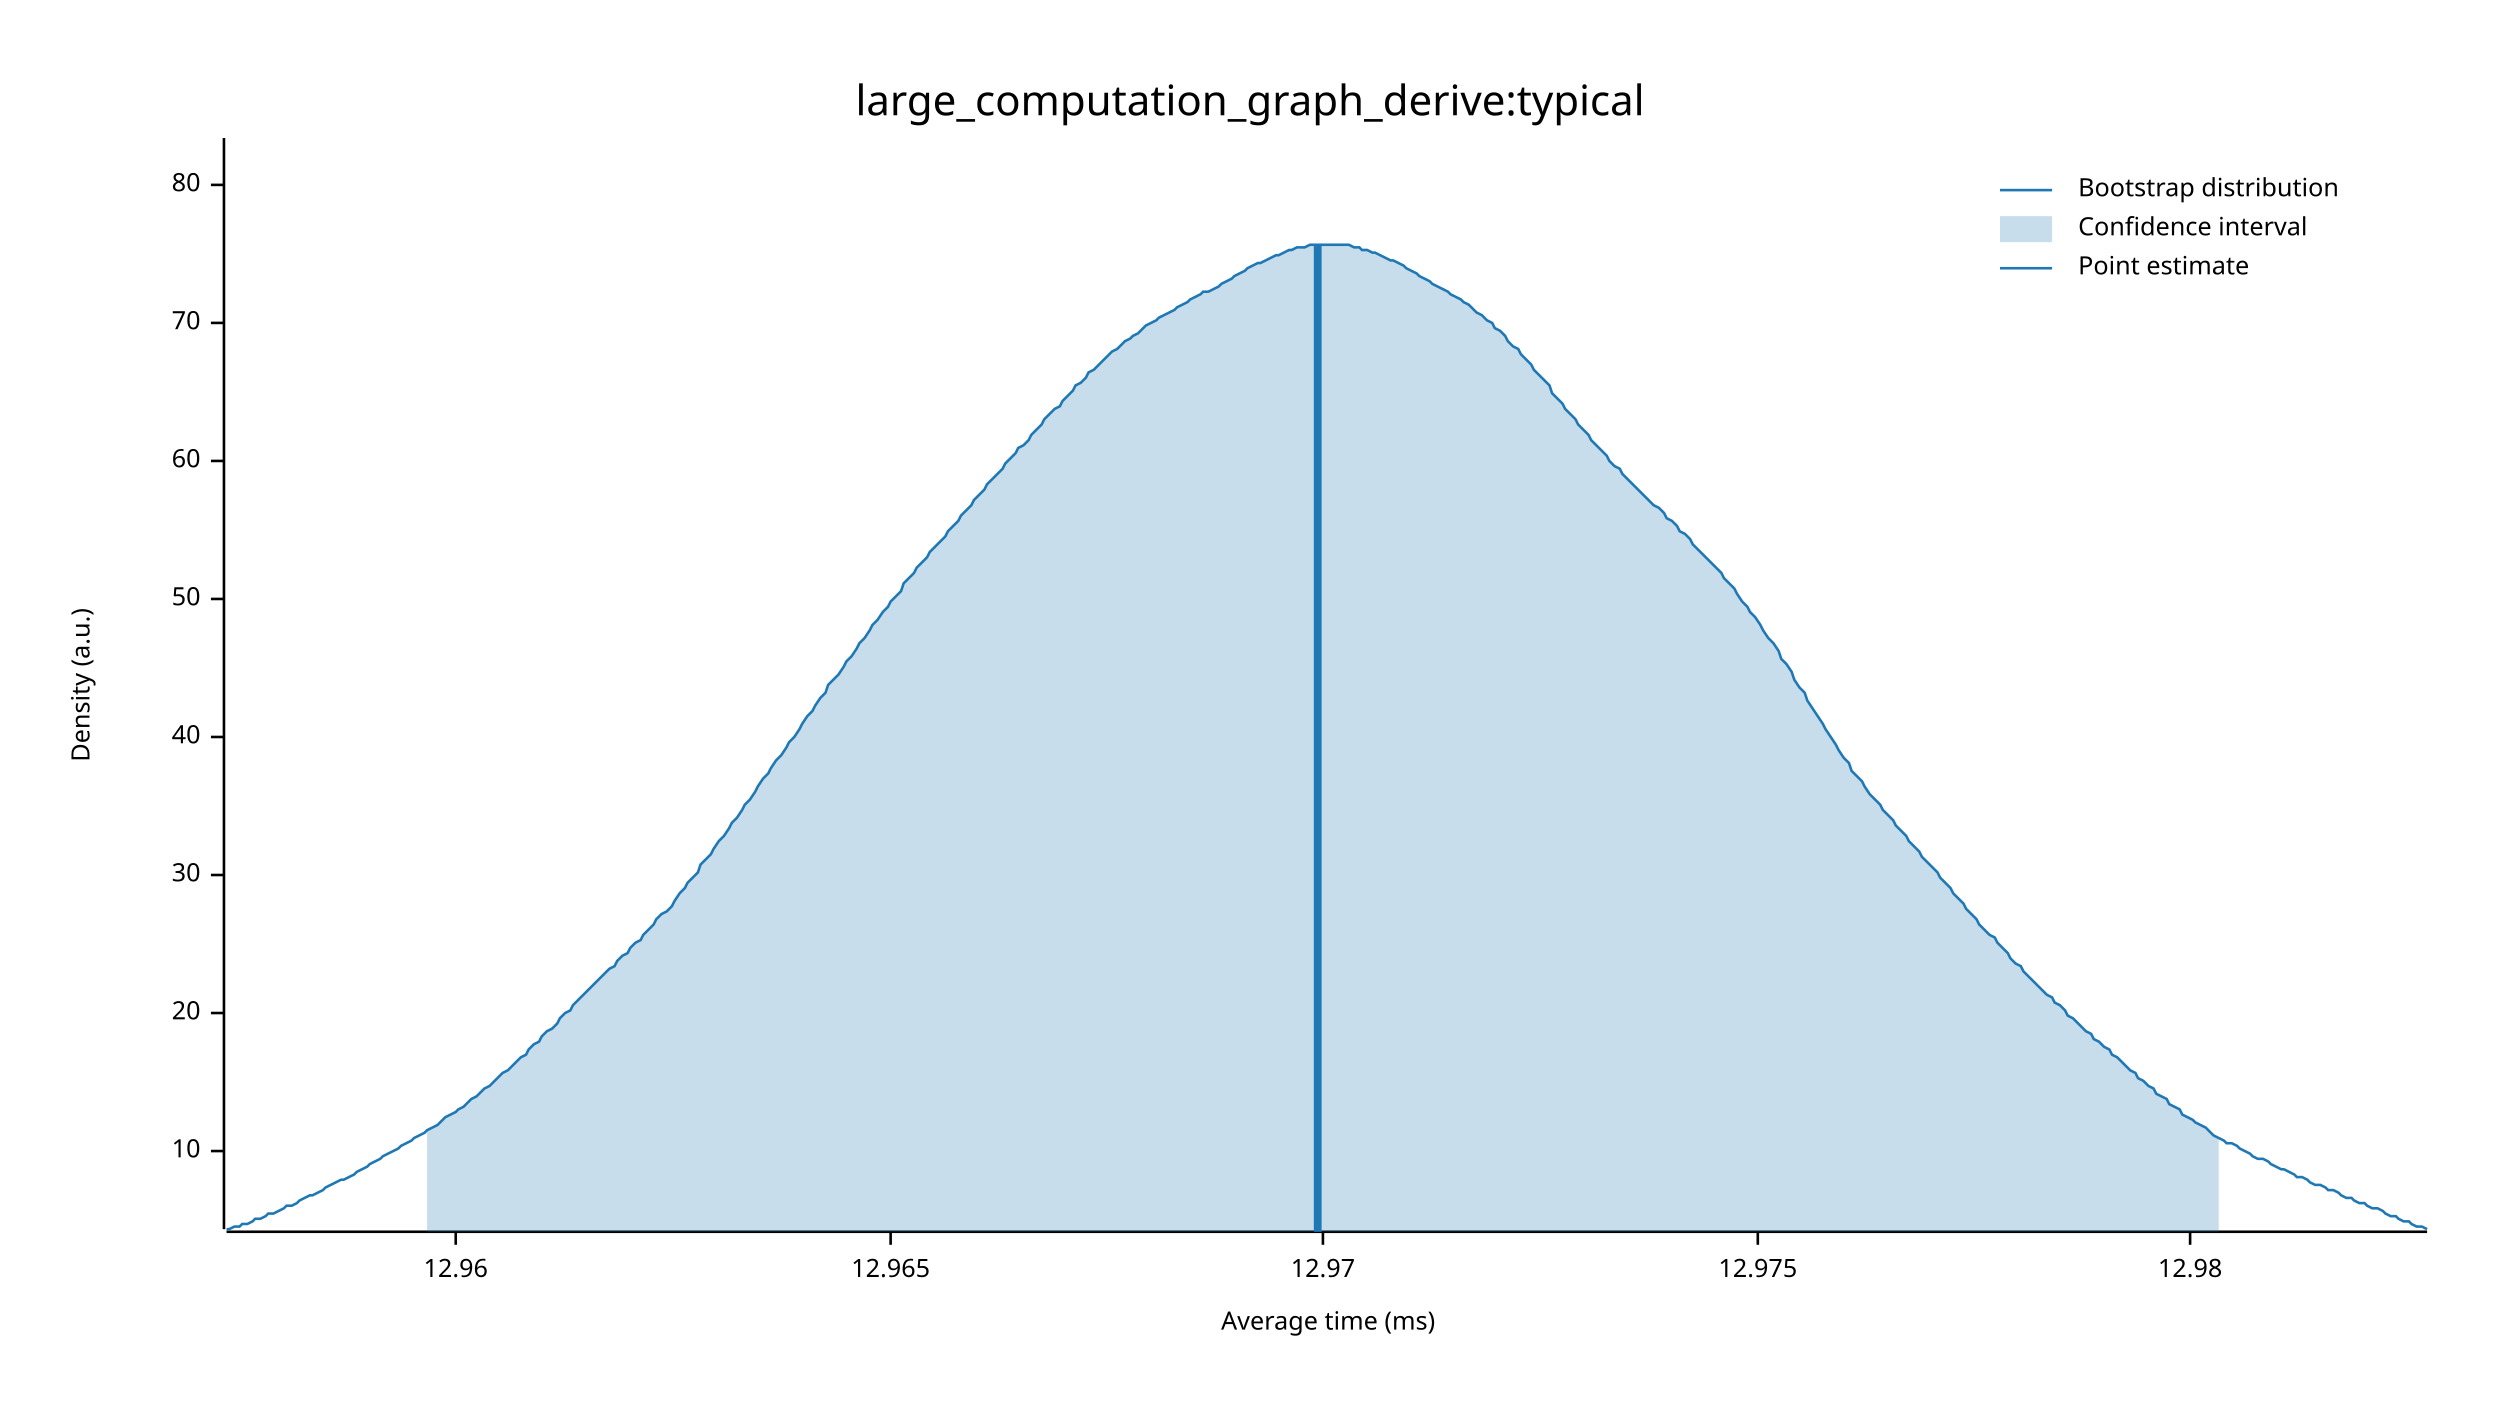
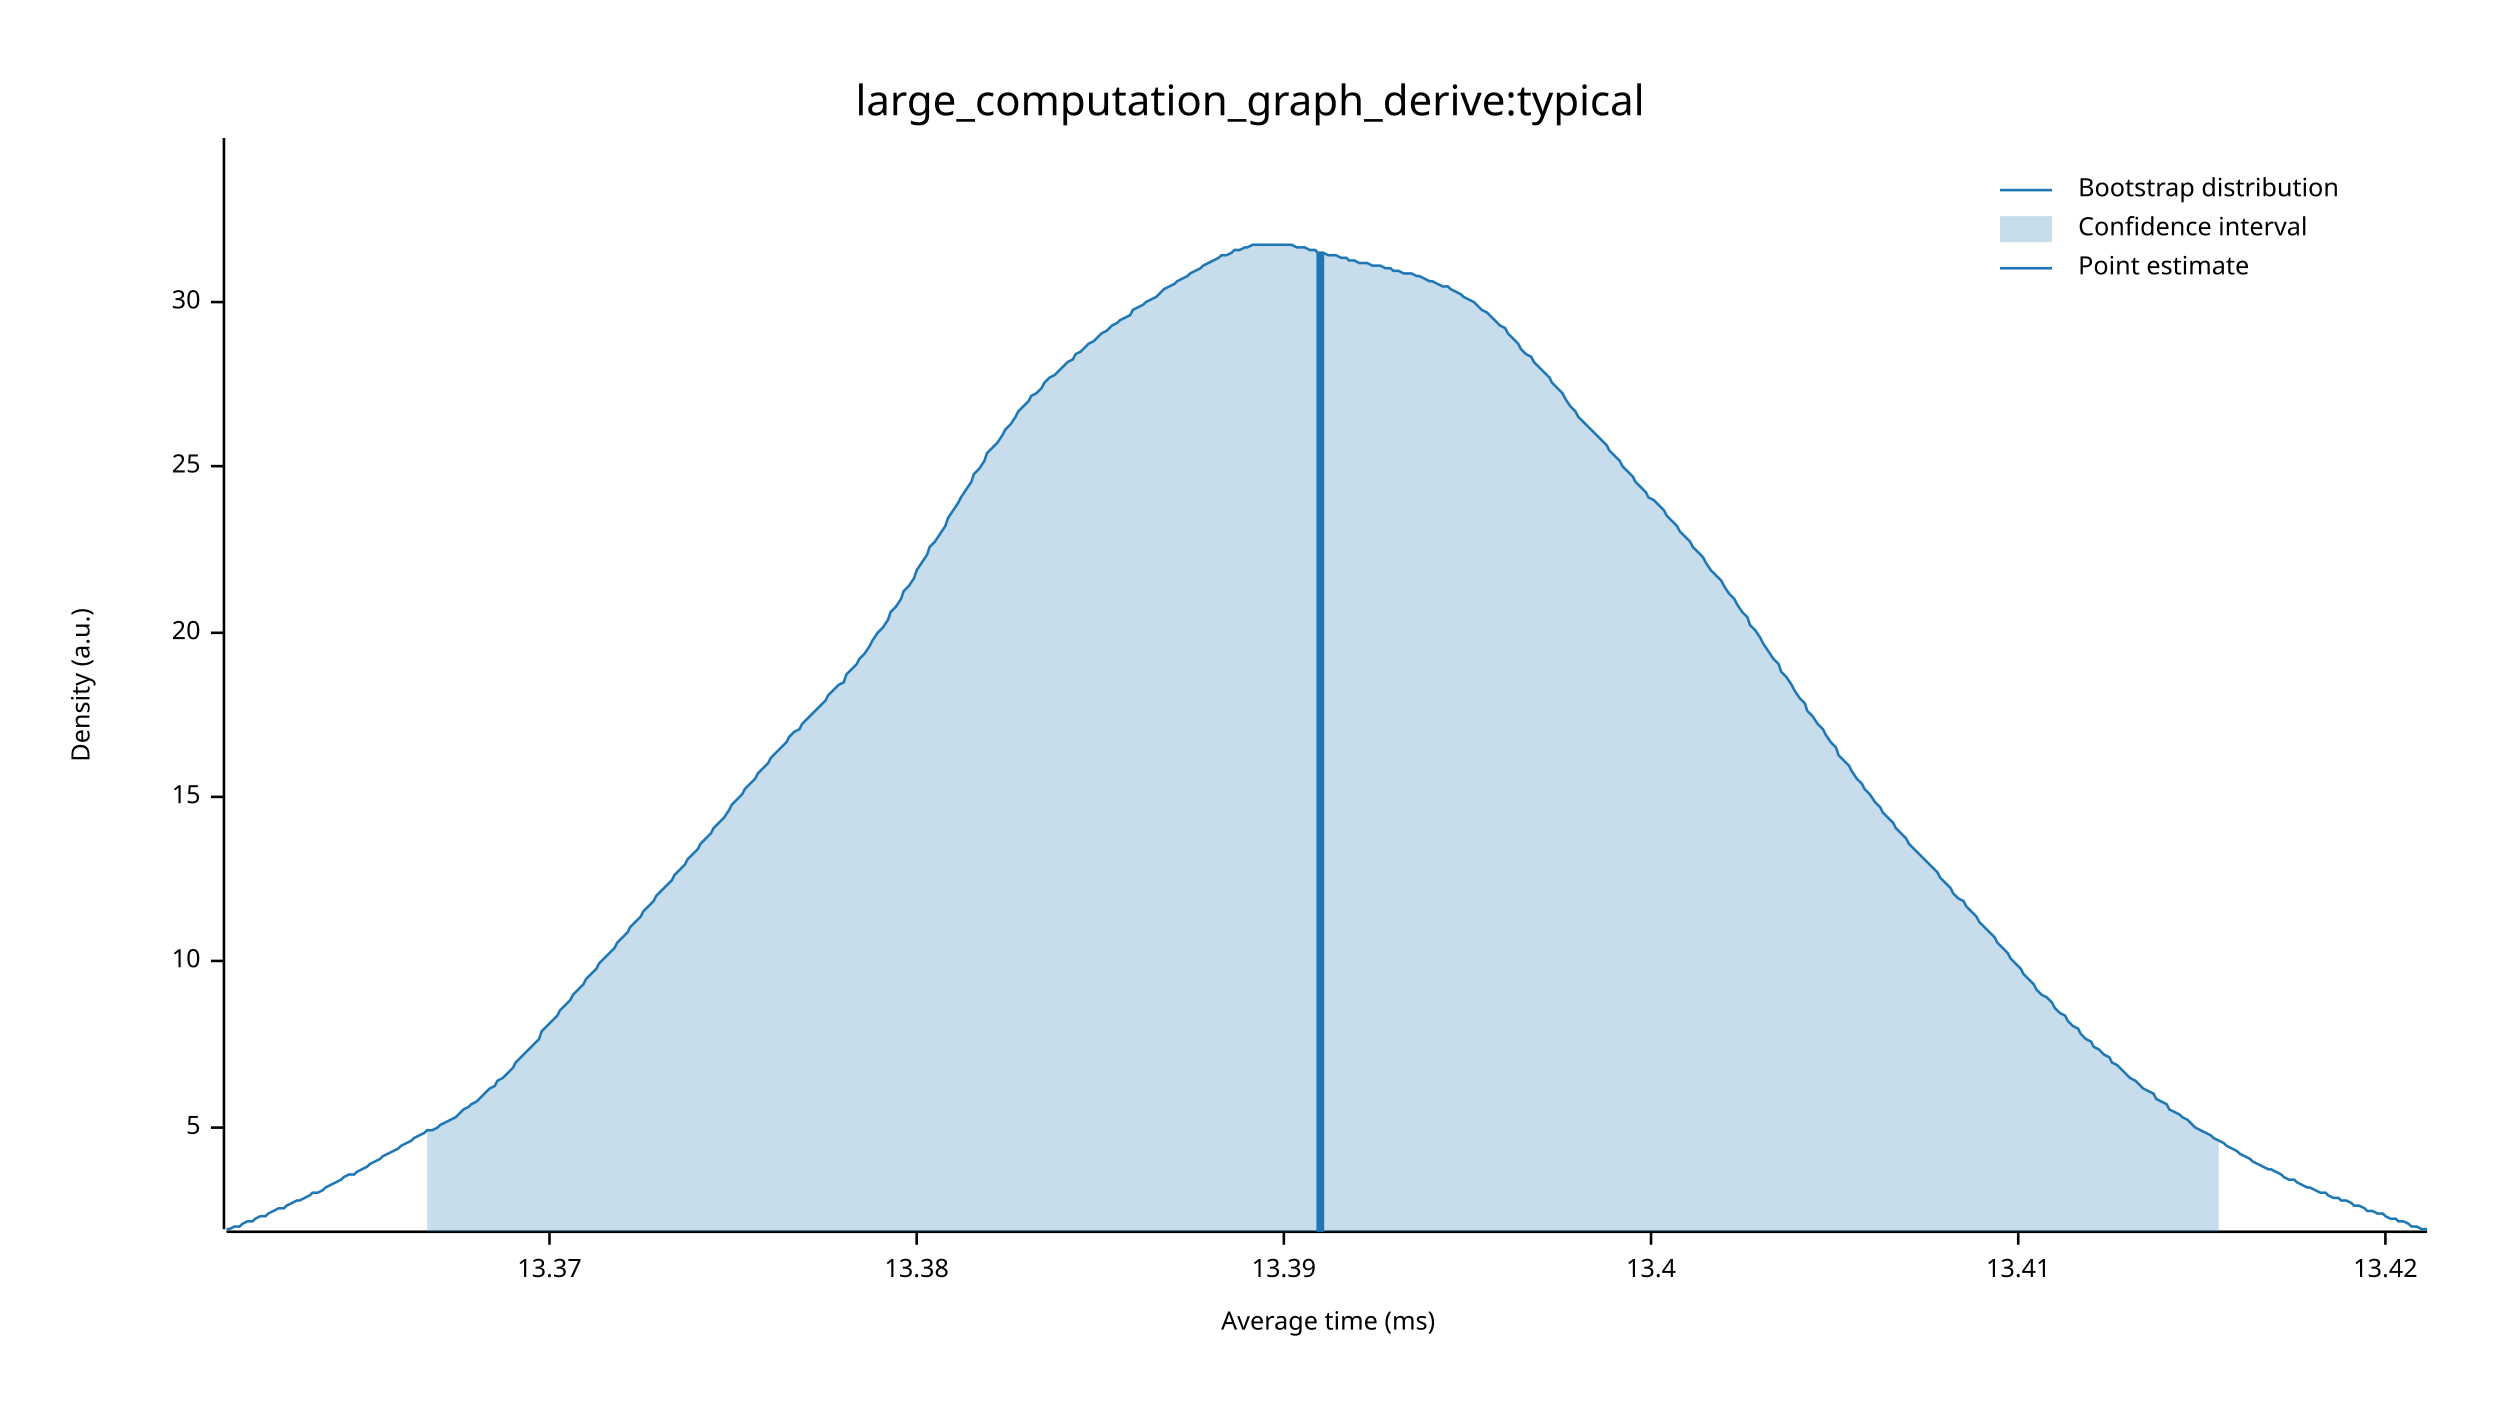
<svg xmlns="http://www.w3.org/2000/svg" width="960" height="540" viewBox="0 0 960 540">
  <text x="480" y="32" dy="0.76em" text-anchor="middle" font-family="sans-serif" font-size="16.129" opacity="1" fill="#000000">
large_computation_graph_derive:typical
</text>
  <text x="27" y="263" dy="0.76em" text-anchor="middle" font-family="sans-serif" font-size="9.677" opacity="1" fill="#000000" transform="rotate(270, 27, 263)">
Density (a.u.)
</text>
  <text x="510" y="513" dy="-0.5ex" text-anchor="middle" font-family="sans-serif" font-size="9.677" opacity="1" fill="#000000">
Average time (ms)
</text>
  <polyline fill="none" opacity="1" stroke="#000000" stroke-width="1" points="86,53 86,472 " />
-   <text x="77" y="442" dy="0.5ex" text-anchor="end" font-family="sans-serif" font-size="9.677" opacity="1" fill="#000000">
+   <text x="77" y="433" dy="0.5ex" text-anchor="end" font-family="sans-serif" font-size="9.677" opacity="1" fill="#000000">
+ 5
+ </text>
+   <polyline fill="none" opacity="1" stroke="#000000" stroke-width="1" points="81,433 86,433 " />
+   <text x="77" y="369" dy="0.5ex" text-anchor="end" font-family="sans-serif" font-size="9.677" opacity="1" fill="#000000">
10
</text>
-   <polyline fill="none" opacity="1" stroke="#000000" stroke-width="1" points="81,442 86,442 " />
-   <text x="77" y="389" dy="0.5ex" text-anchor="end" font-family="sans-serif" font-size="9.677" opacity="1" fill="#000000">
+   <polyline fill="none" opacity="1" stroke="#000000" stroke-width="1" points="81,369 86,369 " />
+   <text x="77" y="306" dy="0.5ex" text-anchor="end" font-family="sans-serif" font-size="9.677" opacity="1" fill="#000000">
+ 15
+ </text>
+   <polyline fill="none" opacity="1" stroke="#000000" stroke-width="1" points="81,306 86,306 " />
+   <text x="77" y="243" dy="0.5ex" text-anchor="end" font-family="sans-serif" font-size="9.677" opacity="1" fill="#000000">
20
</text>
-   <polyline fill="none" opacity="1" stroke="#000000" stroke-width="1" points="81,389 86,389 " />
-   <text x="77" y="336" dy="0.5ex" text-anchor="end" font-family="sans-serif" font-size="9.677" opacity="1" fill="#000000">
+   <polyline fill="none" opacity="1" stroke="#000000" stroke-width="1" points="81,243 86,243 " />
+   <text x="77" y="179" dy="0.5ex" text-anchor="end" font-family="sans-serif" font-size="9.677" opacity="1" fill="#000000">
+ 25
+ </text>
+   <polyline fill="none" opacity="1" stroke="#000000" stroke-width="1" points="81,179 86,179 " />
+   <text x="77" y="116" dy="0.5ex" text-anchor="end" font-family="sans-serif" font-size="9.677" opacity="1" fill="#000000">
30
</text>
-   <polyline fill="none" opacity="1" stroke="#000000" stroke-width="1" points="81,336 86,336 " />
-   <text x="77" y="283" dy="0.5ex" text-anchor="end" font-family="sans-serif" font-size="9.677" opacity="1" fill="#000000">
- 40
+   <polyline fill="none" opacity="1" stroke="#000000" stroke-width="1" points="81,116 86,116 " />
+   <polyline fill="none" opacity="1" stroke="#000000" stroke-width="1" points="87,473 932,473 " />
+   <text x="211" y="483" dy="0.76em" text-anchor="middle" font-family="sans-serif" font-size="9.677" opacity="1" fill="#000000">
+ 13.37
</text>
-   <polyline fill="none" opacity="1" stroke="#000000" stroke-width="1" points="81,283 86,283 " />
-   <text x="77" y="230" dy="0.5ex" text-anchor="end" font-family="sans-serif" font-size="9.677" opacity="1" fill="#000000">
- 50
+   <polyline fill="none" opacity="1" stroke="#000000" stroke-width="1" points="211,473 211,478 " />
+   <text x="352" y="483" dy="0.76em" text-anchor="middle" font-family="sans-serif" font-size="9.677" opacity="1" fill="#000000">
+ 13.38
</text>
-   <polyline fill="none" opacity="1" stroke="#000000" stroke-width="1" points="81,230 86,230 " />
-   <text x="77" y="177" dy="0.5ex" text-anchor="end" font-family="sans-serif" font-size="9.677" opacity="1" fill="#000000">
- 60
+   <polyline fill="none" opacity="1" stroke="#000000" stroke-width="1" points="352,473 352,478 " />
+   <text x="493" y="483" dy="0.76em" text-anchor="middle" font-family="sans-serif" font-size="9.677" opacity="1" fill="#000000">
+ 13.39
</text>
-   <polyline fill="none" opacity="1" stroke="#000000" stroke-width="1" points="81,177 86,177 " />
-   <text x="77" y="124" dy="0.5ex" text-anchor="end" font-family="sans-serif" font-size="9.677" opacity="1" fill="#000000">
- 70
+   <polyline fill="none" opacity="1" stroke="#000000" stroke-width="1" points="493,473 493,478 " />
+   <text x="634" y="483" dy="0.76em" text-anchor="middle" font-family="sans-serif" font-size="9.677" opacity="1" fill="#000000">
+ 13.4
</text>
-   <polyline fill="none" opacity="1" stroke="#000000" stroke-width="1" points="81,124 86,124 " />
-   <text x="77" y="71" dy="0.5ex" text-anchor="end" font-family="sans-serif" font-size="9.677" opacity="1" fill="#000000">
- 80
+   <polyline fill="none" opacity="1" stroke="#000000" stroke-width="1" points="634,473 634,478 " />
+   <text x="775" y="483" dy="0.76em" text-anchor="middle" font-family="sans-serif" font-size="9.677" opacity="1" fill="#000000">
+ 13.41
</text>
-   <polyline fill="none" opacity="1" stroke="#000000" stroke-width="1" points="81,71 86,71 " />
-   <polyline fill="none" opacity="1" stroke="#000000" stroke-width="1" points="87,473 932,473 " />
-   <text x="175" y="483" dy="0.76em" text-anchor="middle" font-family="sans-serif" font-size="9.677" opacity="1" fill="#000000">
- 12.96
+   <polyline fill="none" opacity="1" stroke="#000000" stroke-width="1" points="775,473 775,478 " />
+   <text x="916" y="483" dy="0.76em" text-anchor="middle" font-family="sans-serif" font-size="9.677" opacity="1" fill="#000000">
+ 13.42
</text>
-   <polyline fill="none" opacity="1" stroke="#000000" stroke-width="1" points="175,473 175,478 " />
-   <text x="342" y="483" dy="0.76em" text-anchor="middle" font-family="sans-serif" font-size="9.677" opacity="1" fill="#000000">
- 12.965
- </text>
-   <polyline fill="none" opacity="1" stroke="#000000" stroke-width="1" points="342,473 342,478 " />
-   <text x="508" y="483" dy="0.76em" text-anchor="middle" font-family="sans-serif" font-size="9.677" opacity="1" fill="#000000">
- 12.97
- </text>
-   <polyline fill="none" opacity="1" stroke="#000000" stroke-width="1" points="508,473 508,478 " />
-   <text x="675" y="483" dy="0.76em" text-anchor="middle" font-family="sans-serif" font-size="9.677" opacity="1" fill="#000000">
- 12.975
- </text>
-   <polyline fill="none" opacity="1" stroke="#000000" stroke-width="1" points="675,473 675,478 " />
-   <text x="841" y="483" dy="0.76em" text-anchor="middle" font-family="sans-serif" font-size="9.677" opacity="1" fill="#000000">
- 12.98
- </text>
-   <polyline fill="none" opacity="1" stroke="#000000" stroke-width="1" points="841,473 841,478 " />
-   <polyline fill="none" opacity="1" stroke="#1F78B4" stroke-width="1" points="87,472 88,472 90,471 92,471 93,470 95,470 97,469 98,468 100,468 102,467 103,466 105,466 107,465 109,464 110,463 112,463 114,462 115,461 117,460 119,459 120,459 122,458 124,457 125,456 127,455 129,454 131,453 132,453 134,452 136,451 137,450 139,449 141,448 142,447 144,446 146,445 147,444 149,443 151,442 153,441 154,440 156,439 158,438 159,437 161,436 163,435 164,434 166,433 168,432 169,431 171,429 173,428 175,427 176,426 178,425 180,423 181,422 183,421 185,419 186,418 188,417 190,415 191,414 193,412 195,411 197,409 198,408 200,406 202,405 203,403 205,401 207,400 208,398 210,396 212,395 214,393 215,391 217,389 219,388 220,386 222,384 224,382 225,381 227,379 229,377 230,376 232,374 234,372 236,371 237,369 239,367 241,366 242,364 244,362 246,361 247,359 249,357 251,355 252,353 254,351 256,350 258,348 259,346 261,343 263,341 264,339 266,337 268,335 269,332 271,330 273,328 274,326 276,323 278,321 280,318 281,316 283,314 285,311 286,309 288,307 290,304 291,302 293,299 295,297 296,295 298,292 300,290 302,287 303,285 305,283 307,280 308,278 310,275 312,273 313,271 315,268 317,266 318,263 320,261 322,259 324,256 325,254 327,252 329,249 330,247 332,245 334,242 335,240 337,238 339,235 341,233 342,231 344,229 346,227 347,224 349,222 351,220 352,218 354,216 356,214 357,212 359,210 361,208 363,206 364,204 366,202 368,200 369,198 371,196 373,194 374,192 376,190 378,188 379,186 381,184 383,182 385,180 386,178 388,176 390,174 391,172 393,171 395,169 396,167 398,165 400,163 401,161 403,159 405,157 407,156 408,154 410,152 412,150 413,148 415,147 417,145 418,143 420,142 422,140 423,139 425,137 427,135 429,134 430,133 432,131 434,130 435,129 437,128 439,126 440,125 442,124 444,123 445,122 447,121 449,120 451,119 452,118 454,117 456,116 457,115 459,114 461,113 462,112 464,112 466,111 468,110 469,109 471,108 473,107 474,106 476,105 478,104 479,103 481,102 483,101 484,101 486,100 488,99 490,98 491,98 493,97 495,96 496,96 498,95 500,95 501,95 503,94 505,94 506,94 508,94 510,94 512,94 513,94 515,94 517,94 518,94 520,95 522,95 523,96 525,96 527,97 528,97 530,98 532,99 534,100 535,100 537,101 539,102 540,103 542,104 544,105 545,106 547,107 549,108 550,109 552,110 554,111 556,112 557,113 559,114 561,115 562,116 564,117 566,119 567,120 569,121 571,123 573,124 574,126 576,127 578,129 579,131 581,133 583,134 584,136 586,138 588,140 589,142 591,144 593,146 595,148 596,151 598,153 600,155 601,157 603,159 605,161 606,163 608,165 610,167 611,169 613,171 615,173 617,175 618,177 620,179 622,180 623,182 625,184 627,186 628,187 630,189 632,191 633,192 635,194 637,195 639,197 640,199 642,200 644,202 645,204 647,205 649,207 650,209 652,211 654,213 655,214 657,216 659,218 661,220 662,222 664,224 666,226 667,228 669,231 671,233 672,235 674,237 676,240 677,242 679,245 681,247 683,250 684,253 686,255 688,258 689,261 691,264 693,266 694,269 696,272 698,275 700,278 701,280 703,283 705,286 706,288 708,291 710,293 711,296 713,298 715,300 716,302 718,305 720,307 722,309 723,311 725,313 727,315 728,317 730,319 732,321 733,323 735,325 737,327 738,329 740,331 742,333 744,335 745,337 747,339 749,341 750,343 752,345 754,347 755,349 757,351 759,353 760,355 762,357 764,359 766,360 767,362 769,364 771,366 772,368 774,370 776,371 777,373 779,375 781,377 782,378 784,380 786,382 788,383 789,385 791,386 793,388 794,390 796,391 798,393 799,394 801,396 803,397 804,399 806,400 808,402 810,403 811,405 813,406 815,408 816,409 818,411 820,412 821,414 823,415 825,417 827,418 828,420 830,421 832,422 833,424 835,425 837,426 838,428 840,429 842,430 843,431 845,432 847,433 849,435 850,436 852,437 854,438 855,439 857,439 859,440 860,441 862,442 864,443 865,444 867,445 869,445 871,446 872,447 874,448 876,449 877,449 879,450 881,451 882,452 884,452 886,453 887,454 889,455 891,455 893,456 894,457 896,457 898,458 899,459 901,460 903,460 904,461 906,462 908,462 909,463 911,464 913,464 915,465 916,466 918,467 920,467 921,468 923,469 925,469 926,470 928,471 930,471 932,472 " />
-   <polygon opacity="0.25" fill="#1F78B4" points="164,434 166,433 168,432 169,431 171,429 173,428 175,427 176,426 178,425 180,423 181,422 183,421 185,419 186,418 188,417 190,415 191,414 193,412 195,411 197,409 198,408 200,406 202,405 203,403 205,401 207,400 208,398 210,396 212,395 214,393 215,391 217,389 219,388 220,386 222,384 224,382 225,381 227,379 229,377 230,376 232,374 234,372 236,371 237,369 239,367 241,366 242,364 244,362 246,361 247,359 249,357 251,355 252,353 254,351 256,350 258,348 259,346 261,343 263,341 264,339 266,337 268,335 269,332 271,330 273,328 274,326 276,323 278,321 280,318 281,316 283,314 285,311 286,309 288,307 290,304 291,302 293,299 295,297 296,295 298,292 300,290 302,287 303,285 305,283 307,280 308,278 310,275 312,273 313,271 315,268 317,266 318,263 320,261 322,259 324,256 325,254 327,252 329,249 330,247 332,245 334,242 335,240 337,238 339,235 341,233 342,231 344,229 346,227 347,224 349,222 351,220 352,218 354,216 356,214 357,212 359,210 361,208 363,206 364,204 366,202 368,200 369,198 371,196 373,194 374,192 376,190 378,188 379,186 381,184 383,182 385,180 386,178 388,176 390,174 391,172 393,171 395,169 396,167 398,165 400,163 401,161 403,159 405,157 407,156 408,154 410,152 412,150 413,148 415,147 417,145 418,143 420,142 422,140 423,139 425,137 427,135 429,134 430,133 432,131 434,130 435,129 437,128 439,126 440,125 442,124 444,123 445,122 447,121 449,120 451,119 452,118 454,117 456,116 457,115 459,114 461,113 462,112 464,112 466,111 468,110 469,109 471,108 473,107 474,106 476,105 478,104 479,103 481,102 483,101 484,101 486,100 488,99 490,98 491,98 493,97 495,96 496,96 498,95 500,95 501,95 503,94 505,94 506,94 508,94 510,94 512,94 513,94 515,94 517,94 518,94 520,95 522,95 523,96 525,96 527,97 528,97 530,98 532,99 534,100 535,100 537,101 539,102 540,103 542,104 544,105 545,106 547,107 549,108 550,109 552,110 554,111 556,112 557,113 559,114 561,115 562,116 564,117 566,119 567,120 569,121 571,123 573,124 574,126 576,127 578,129 579,131 581,133 583,134 584,136 586,138 588,140 589,142 591,144 593,146 595,148 596,151 598,153 600,155 601,157 603,159 605,161 606,163 608,165 610,167 611,169 613,171 615,173 617,175 618,177 620,179 622,180 623,182 625,184 627,186 628,187 630,189 632,191 633,192 635,194 637,195 639,197 640,199 642,200 644,202 645,204 647,205 649,207 650,209 652,211 654,213 655,214 657,216 659,218 661,220 662,222 664,224 666,226 667,228 669,231 671,233 672,235 674,237 676,240 677,242 679,245 681,247 683,250 684,253 686,255 688,258 689,261 691,264 693,266 694,269 696,272 698,275 700,278 701,280 703,283 705,286 706,288 708,291 710,293 711,296 713,298 715,300 716,302 718,305 720,307 722,309 723,311 725,313 727,315 728,317 730,319 732,321 733,323 735,325 737,327 738,329 740,331 742,333 744,335 745,337 747,339 749,341 750,343 752,345 754,347 755,349 757,351 759,353 760,355 762,357 764,359 766,360 767,362 769,364 771,366 772,368 774,370 776,371 777,373 779,375 781,377 782,378 784,380 786,382 788,383 789,385 791,386 793,388 794,390 796,391 798,393 799,394 801,396 803,397 804,399 806,400 808,402 810,403 811,405 813,406 815,408 816,409 818,411 820,412 821,414 823,415 825,417 827,418 828,420 830,421 832,422 833,424 835,425 837,426 838,428 840,429 842,430 843,431 845,432 847,433 849,435 850,436 852,437 852,473 164,473 " />
-   <polyline fill="none" opacity="1" stroke="#1F78B4" stroke-width="3" points="506,473 506,94 " />
+   <polyline fill="none" opacity="1" stroke="#000000" stroke-width="1" points="916,473 916,478 " />
+   <polyline fill="none" opacity="1" stroke="#1F78B4" stroke-width="1" points="87,472 88,472 90,471 92,471 93,470 95,469 97,469 98,468 100,467 102,467 103,466 105,465 107,464 109,464 110,463 112,462 114,461 115,461 117,460 119,459 120,458 122,458 124,457 125,456 127,455 129,454 131,453 132,452 134,451 136,451 137,450 139,449 141,448 142,447 144,446 146,445 147,444 149,443 151,442 153,441 154,440 156,439 158,438 159,437 161,436 163,435 164,434 166,434 168,433 169,432 171,431 173,430 175,429 176,428 178,426 180,425 181,424 183,423 185,421 186,420 188,418 190,417 191,415 193,414 195,412 197,410 198,408 200,406 202,404 203,403 205,401 207,399 208,396 210,394 212,392 214,390 215,388 217,386 219,384 220,382 222,380 224,378 225,376 227,374 229,372 230,370 232,368 234,366 236,364 237,362 239,360 241,358 242,356 244,354 246,352 247,350 249,348 251,346 252,344 254,342 256,340 258,338 259,336 261,334 263,332 264,330 266,328 268,326 269,324 271,322 273,320 274,318 276,316 278,314 280,311 281,309 283,307 285,305 286,303 288,301 290,299 291,297 293,295 295,293 296,291 298,289 300,287 302,285 303,283 305,281 307,280 308,278 310,276 312,274 313,273 315,271 317,269 318,267 320,265 322,263 324,262 325,259 327,257 329,255 330,253 332,251 334,248 335,246 337,243 339,241 341,238 342,235 344,233 346,230 347,227 349,225 351,222 352,219 354,216 356,213 357,210 359,208 361,205 363,202 364,199 366,196 368,193 369,191 371,188 373,185 374,182 376,180 378,177 379,174 381,172 383,170 385,167 386,165 388,163 390,160 391,158 393,156 395,154 396,152 398,151 400,149 401,147 403,145 405,144 407,142 408,141 410,139 412,138 413,136 415,135 417,133 418,132 420,131 422,129 423,128 425,127 427,125 429,124 430,123 432,122 434,121 435,119 437,118 439,117 440,116 442,115 444,114 445,113 447,111 449,110 451,109 452,108 454,107 456,106 457,105 459,104 461,103 462,102 464,101 466,100 468,99 469,98 471,98 473,97 474,96 476,96 478,95 479,95 481,94 483,94 484,94 486,94 488,94 490,94 491,94 493,94 495,94 496,94 498,95 500,95 501,95 503,96 505,96 506,97 508,97 510,98 512,98 513,98 515,99 517,99 518,100 520,100 522,101 523,101 525,101 527,102 528,102 530,102 532,103 534,103 535,104 537,104 539,105 540,105 542,105 544,106 545,106 547,107 549,108 550,108 552,109 554,110 556,110 557,111 559,112 561,113 562,114 564,115 566,116 567,117 569,119 571,120 573,122 574,123 576,125 578,126 579,128 581,130 583,132 584,134 586,136 588,137 589,139 591,141 593,143 595,145 596,147 598,149 600,151 601,153 603,156 605,158 606,160 608,162 610,164 611,165 613,167 615,169 617,171 618,173 620,175 622,177 623,179 625,181 627,183 628,185 630,187 632,189 633,191 635,192 637,194 639,196 640,198 642,200 644,202 645,204 647,206 649,208 650,210 652,212 654,214 655,216 657,219 659,221 661,223 662,225 664,228 666,230 667,232 669,235 671,237 672,240 674,242 676,245 677,247 679,250 681,253 683,255 684,258 686,260 688,263 689,265 691,268 693,270 694,273 696,275 698,278 700,280 701,282 703,285 705,287 706,290 708,292 710,294 711,296 713,299 715,301 716,303 718,305 720,308 722,310 723,312 725,314 727,316 728,318 730,320 732,322 733,324 735,326 737,328 738,329 740,331 742,333 744,335 745,337 747,339 749,341 750,343 752,345 754,346 755,348 757,350 759,352 760,354 762,356 764,358 766,360 767,362 769,364 771,366 772,368 774,370 776,372 777,374 779,376 781,378 782,380 784,382 786,383 788,385 789,387 791,389 793,390 794,392 796,394 798,395 799,397 801,399 803,400 804,402 806,403 808,405 810,406 811,408 813,409 815,411 816,412 818,414 820,415 821,416 823,418 825,419 827,420 828,422 830,423 832,424 833,426 835,427 837,428 838,429 840,430 842,432 843,433 845,434 847,435 849,436 850,437 852,438 854,439 855,440 857,441 859,442 860,443 862,444 864,445 865,446 867,447 869,448 871,449 872,449 874,450 876,451 877,452 879,453 881,453 882,454 884,455 886,456 887,456 889,457 891,458 893,458 894,459 896,460 898,460 899,461 901,461 903,462 904,463 906,463 908,464 909,465 911,465 913,466 915,466 916,467 918,468 920,468 921,469 923,469 925,470 926,471 928,471 930,472 932,472 " />
+   <polygon opacity="0.25" fill="#1F78B4" points="164,434 166,434 168,433 169,432 171,431 173,430 175,429 176,428 178,426 180,425 181,424 183,423 185,421 186,420 188,418 190,417 191,415 193,414 195,412 197,410 198,408 200,406 202,404 203,403 205,401 207,399 208,396 210,394 212,392 214,390 215,388 217,386 219,384 220,382 222,380 224,378 225,376 227,374 229,372 230,370 232,368 234,366 236,364 237,362 239,360 241,358 242,356 244,354 246,352 247,350 249,348 251,346 252,344 254,342 256,340 258,338 259,336 261,334 263,332 264,330 266,328 268,326 269,324 271,322 273,320 274,318 276,316 278,314 280,311 281,309 283,307 285,305 286,303 288,301 290,299 291,297 293,295 295,293 296,291 298,289 300,287 302,285 303,283 305,281 307,280 308,278 310,276 312,274 313,273 315,271 317,269 318,267 320,265 322,263 324,262 325,259 327,257 329,255 330,253 332,251 334,248 335,246 337,243 339,241 341,238 342,235 344,233 346,230 347,227 349,225 351,222 352,219 354,216 356,213 357,210 359,208 361,205 363,202 364,199 366,196 368,193 369,191 371,188 373,185 374,182 376,180 378,177 379,174 381,172 383,170 385,167 386,165 388,163 390,160 391,158 393,156 395,154 396,152 398,151 400,149 401,147 403,145 405,144 407,142 408,141 410,139 412,138 413,136 415,135 417,133 418,132 420,131 422,129 423,128 425,127 427,125 429,124 430,123 432,122 434,121 435,119 437,118 439,117 440,116 442,115 444,114 445,113 447,111 449,110 451,109 452,108 454,107 456,106 457,105 459,104 461,103 462,102 464,101 466,100 468,99 469,98 471,98 473,97 474,96 476,96 478,95 479,95 481,94 483,94 484,94 486,94 488,94 490,94 491,94 493,94 495,94 496,94 498,95 500,95 501,95 503,96 505,96 506,97 508,97 510,98 512,98 513,98 515,99 517,99 518,100 520,100 522,101 523,101 525,101 527,102 528,102 530,102 532,103 534,103 535,104 537,104 539,105 540,105 542,105 544,106 545,106 547,107 549,108 550,108 552,109 554,110 556,110 557,111 559,112 561,113 562,114 564,115 566,116 567,117 569,119 571,120 573,122 574,123 576,125 578,126 579,128 581,130 583,132 584,134 586,136 588,137 589,139 591,141 593,143 595,145 596,147 598,149 600,151 601,153 603,156 605,158 606,160 608,162 610,164 611,165 613,167 615,169 617,171 618,173 620,175 622,177 623,179 625,181 627,183 628,185 630,187 632,189 633,191 635,192 637,194 639,196 640,198 642,200 644,202 645,204 647,206 649,208 650,210 652,212 654,214 655,216 657,219 659,221 661,223 662,225 664,228 666,230 667,232 669,235 671,237 672,240 674,242 676,245 677,247 679,250 681,253 683,255 684,258 686,260 688,263 689,265 691,268 693,270 694,273 696,275 698,278 700,280 701,282 703,285 705,287 706,290 708,292 710,294 711,296 713,299 715,301 716,303 718,305 720,308 722,310 723,312 725,314 727,316 728,318 730,320 732,322 733,324 735,326 737,328 738,329 740,331 742,333 744,335 745,337 747,339 749,341 750,343 752,345 754,346 755,348 757,350 759,352 760,354 762,356 764,358 766,360 767,362 769,364 771,366 772,368 774,370 776,372 777,374 779,376 781,378 782,380 784,382 786,383 788,385 789,387 791,389 793,390 794,392 796,394 798,395 799,397 801,399 803,400 804,402 806,403 808,405 810,406 811,408 813,409 815,411 816,412 818,414 820,415 821,416 823,418 825,419 827,420 828,422 830,423 832,424 833,426 835,427 837,428 838,429 840,430 842,432 843,433 845,434 847,435 849,436 850,437 852,438 852,473 164,473 " />
+   <polyline fill="none" opacity="1" stroke="#1F78B4" stroke-width="3" points="507,473 507,97 " />
  <text x="798" y="68" dy="0.76em" text-anchor="start" font-family="sans-serif" font-size="9.677" opacity="1" fill="#000000">
Bootstrap distribution
</text>
  <text x="798" y="83" dy="0.76em" text-anchor="start" font-family="sans-serif" font-size="9.677" opacity="1" fill="#000000">
Confidence interval
</text>
  <text x="798" y="98" dy="0.76em" text-anchor="start" font-family="sans-serif" font-size="9.677" opacity="1" fill="#000000">
Point estimate
</text>
  <polyline fill="none" opacity="1" stroke="#1F78B4" stroke-width="1" points="768,73 788,73 " />
  <rect x="768" y="83" width="20" height="10" opacity="0.25" fill="#1F78B4" stroke="none" />
  <polyline fill="none" opacity="1" stroke="#1F78B4" stroke-width="1" points="768,103 788,103 " />
</svg>
